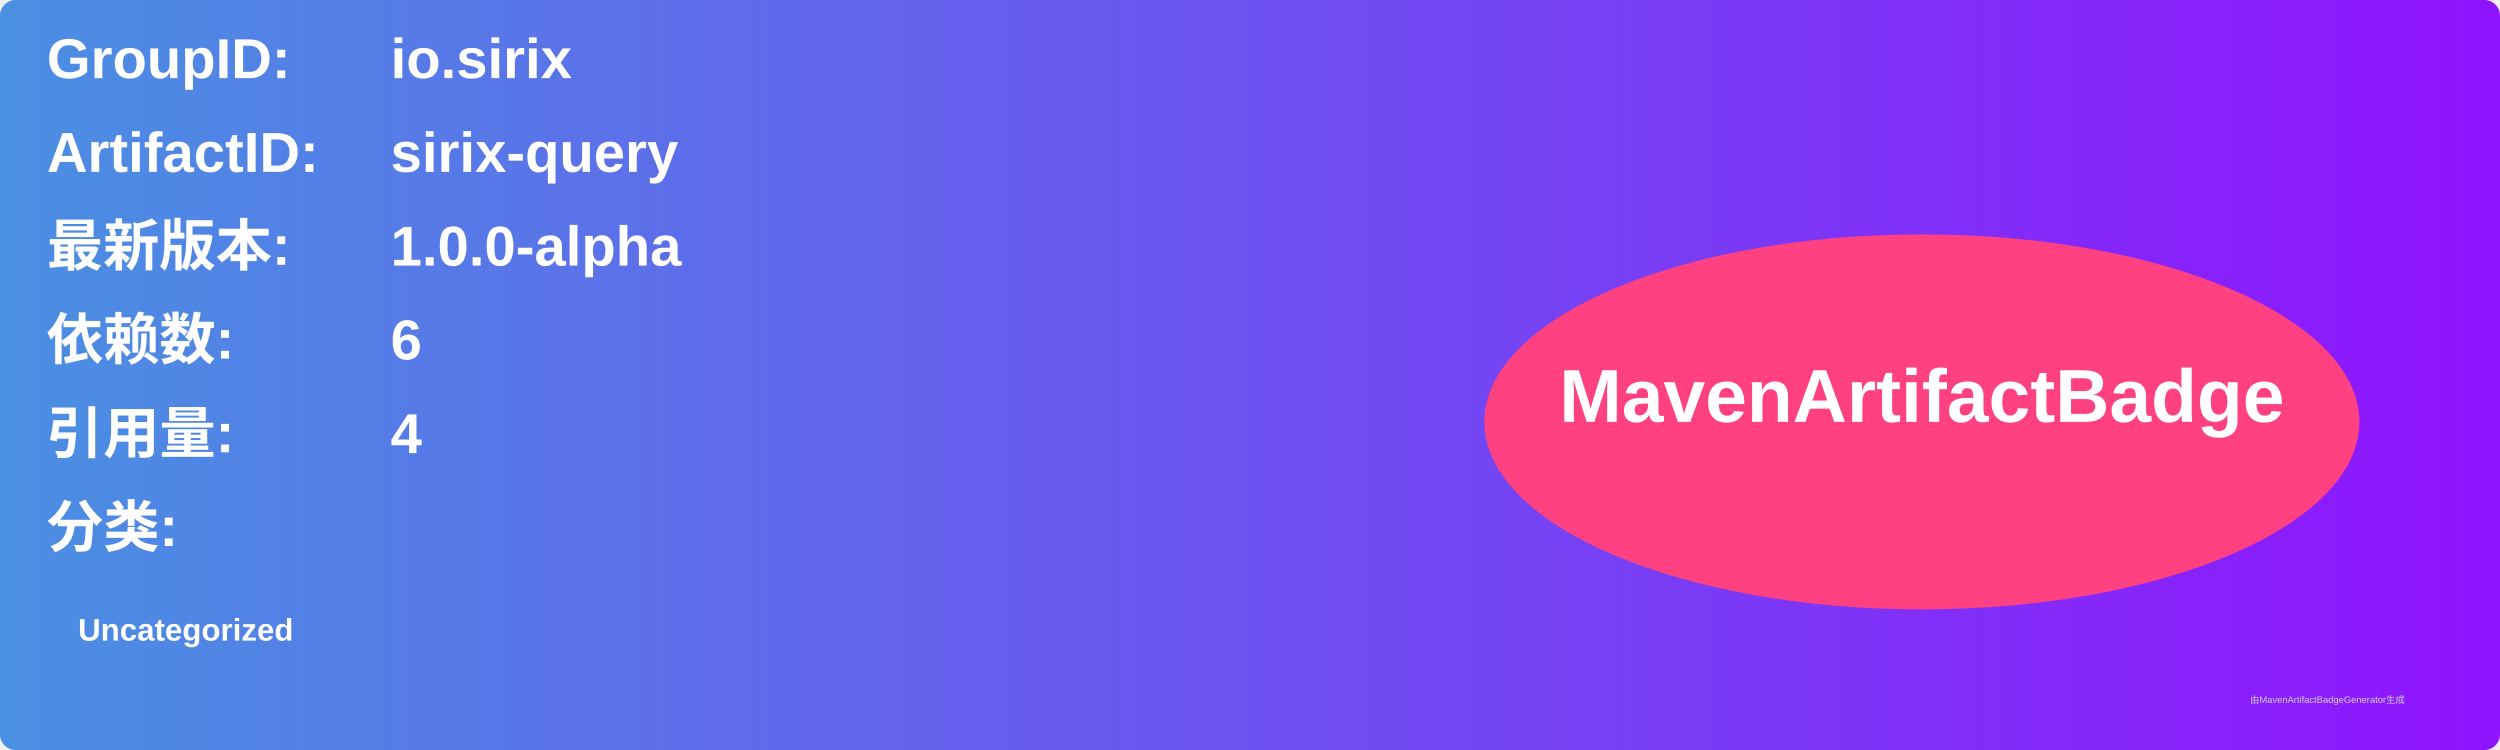
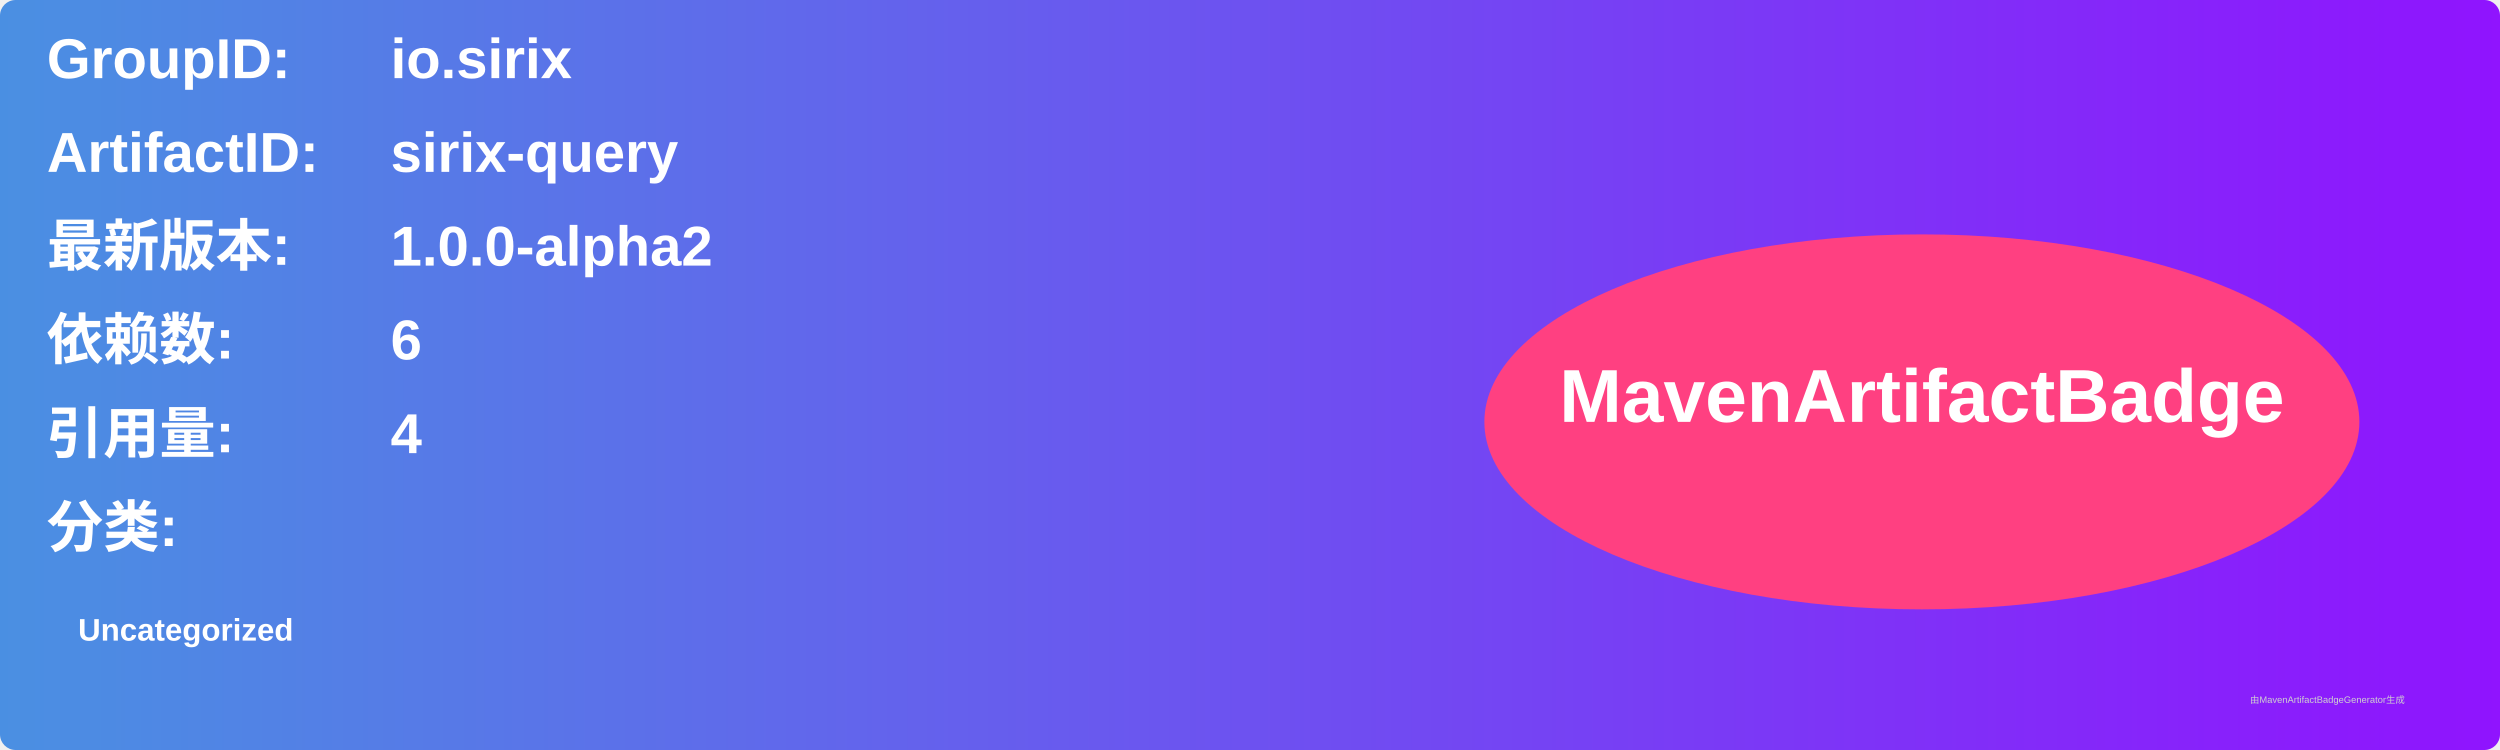
<svg xmlns="http://www.w3.org/2000/svg" width="800" height="240" viewBox="0 0 800 240">
  <linearGradient id="grad" x1="0%" y1="0%" x2="100%" y2="0%">
    <stop offset="0%" stop-color="#4a90e2" />
    <stop offset="100%" stop-color="#9013fe" />
  </linearGradient>
  <rect width="100%" height="100%" rx="5" ry="5" fill="url(#grad)" />
  <g transform="translate(15, 15)">
    <text x="0" y="10" font-family="Arial" font-size="18" fill="white" font-weight="bold" width="260">GroupID:</text>
    <text x="110" y="10" font-family="Arial" font-size="18" fill="white" font-weight="bold" width="460">io.sirix</text>
    <text x="0" y="40" font-family="Arial" font-size="18" fill="white" font-weight="bold" width="260">ArtifactID:</text>
    <text x="110" y="40" font-family="Arial" font-size="18" fill="white" font-weight="bold" width="460">sirix-query</text>
    <text x="0" y="70" font-family="Arial" font-size="18" fill="white" font-weight="bold">最新版本:</text>
    <text x="110" y="70" font-family="Arial" font-size="18" fill="white" font-weight="bold">
-       <tspan font-weight="bold">1.0.0-alpha</tspan>
+       <tspan font-weight="bold">1.0.0-alpha2</tspan>
    </text>
    <text x="0" y="100" font-family="Arial" font-size="18" fill="white" font-weight="bold">依赖数: </text>
    <text x="110" y="100" font-family="Arial" font-size="18" fill="white">
      <tspan font-weight="bold">6</tspan>
    </text>
    <text x="0" y="130" font-family="Arial" font-size="18" fill="white" font-weight="bold">引用量: </text>
    <text x="110" y="130" font-family="Arial" font-size="18" fill="white">
      <tspan font-weight="bold">4</tspan>
    </text>
    <text x="0" y="160" font-family="Arial" font-size="18" fill="white" font-weight="bold">分类:</text>
    <text x="10" y="190" font-family="Arial" font-size="10" fill="white">
      <tspan font-weight="bold">Uncategorized</tspan>
    </text>
    <ellipse cx="600" cy="120" rx="140" ry="60" fill="#ff4081" />
    <text x="600" y="120" text-anchor="middle" font-family="Arial" font-size="24" fill="white" font-weight="bold">MavenArtifactBadge</text>
  </g>
  <text x="720" y="225" font-family="Arial" font-size="3" fill="#d0d0d0">由MavenArtifactBadgeGenerator生成</text>
</svg>
